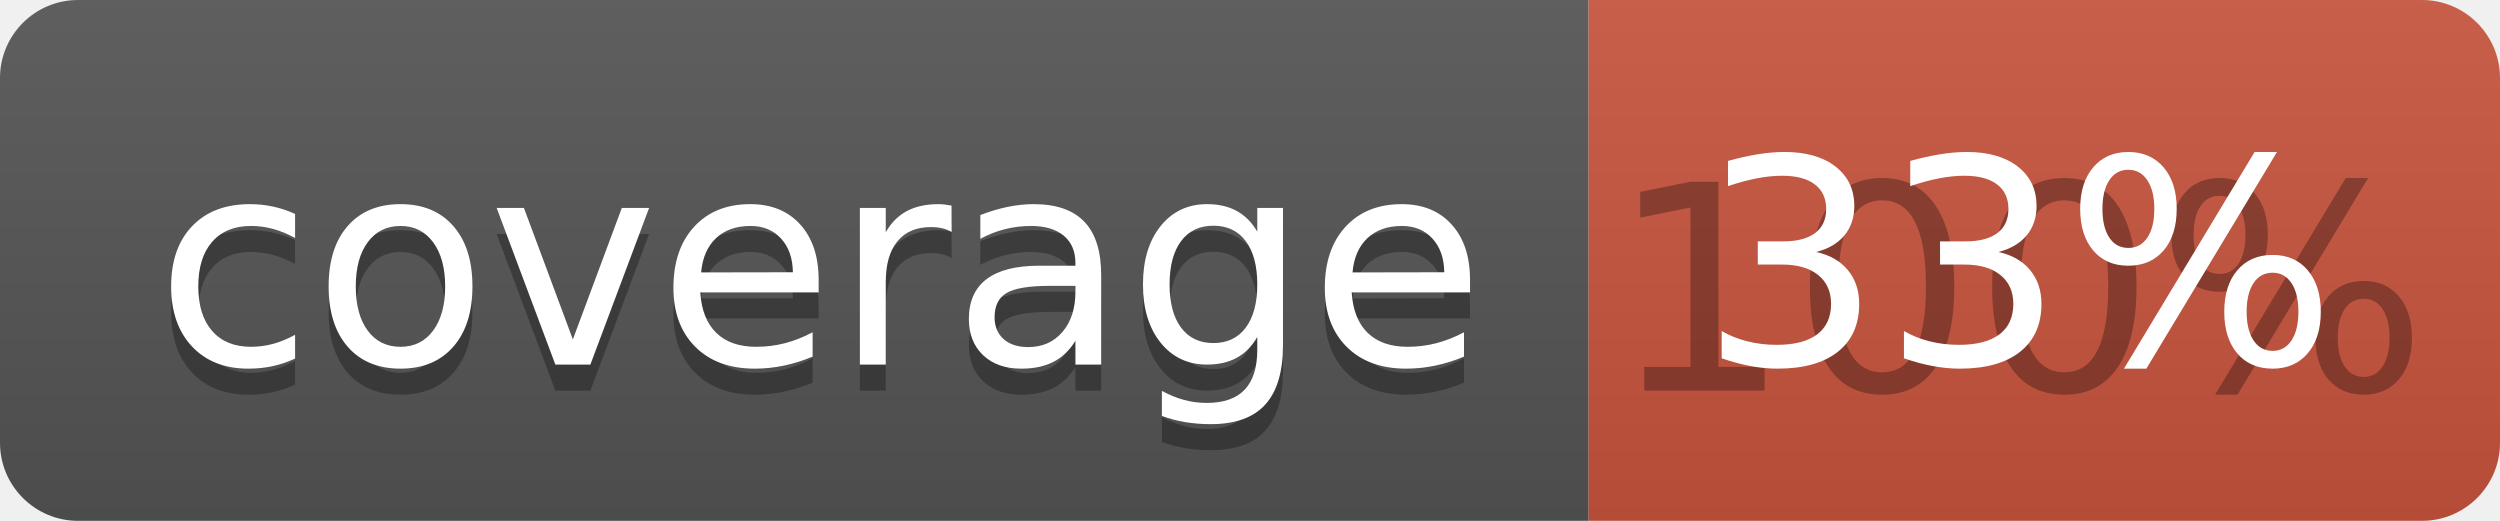
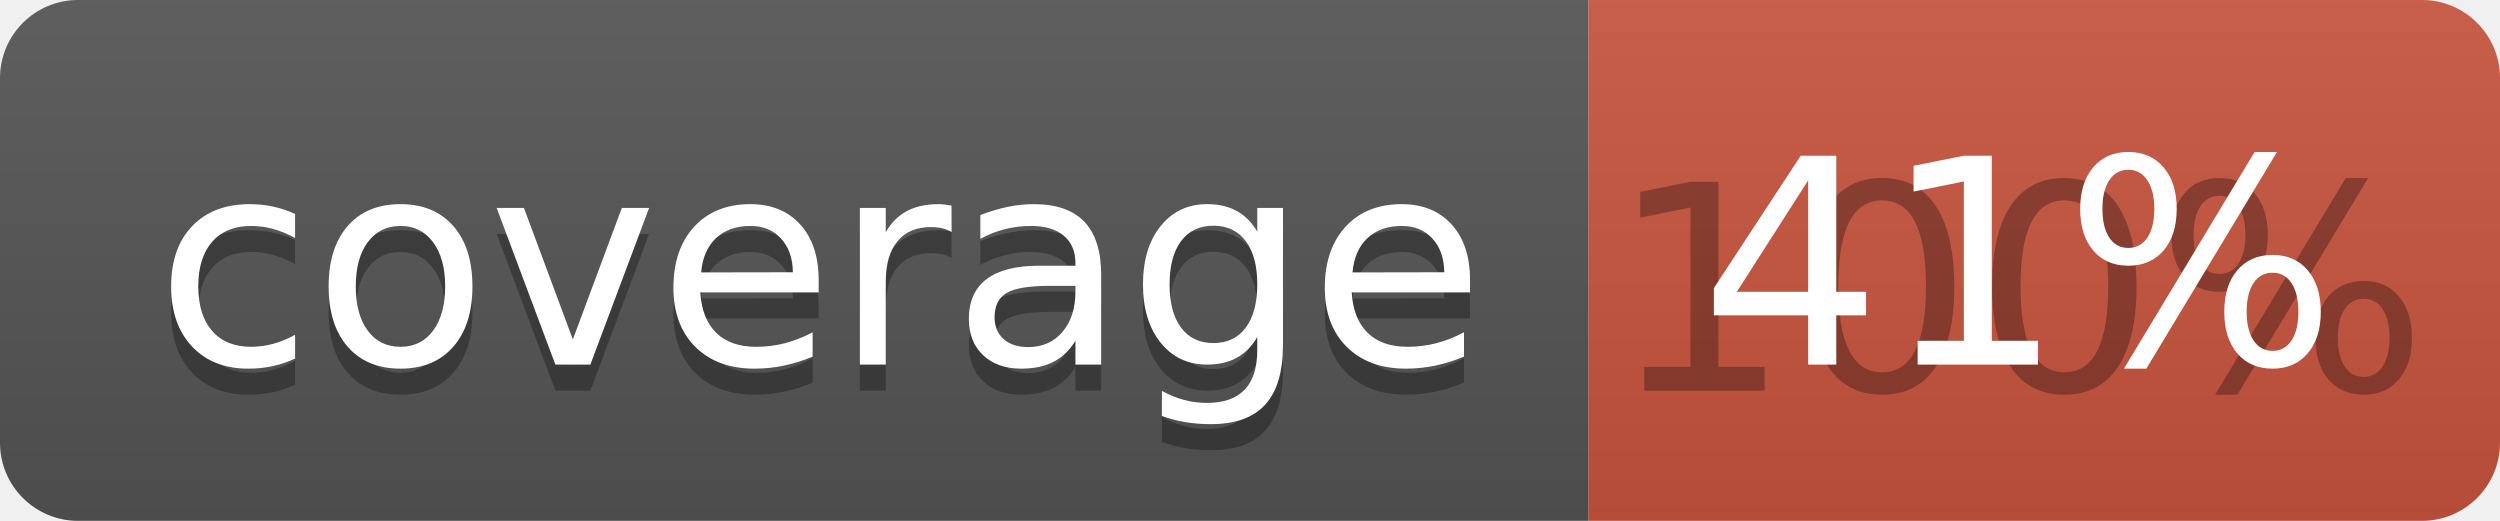
<svg xmlns="http://www.w3.org/2000/svg" width="96" height="20">
  <linearGradient id="b" x2="0" y2="100%">
    <stop offset="0" stop-color="#bbb" stop-opacity=".1" />
    <stop offset="1" stop-opacity=".1" />
  </linearGradient>
  <clipPath id="a">
    <rect width="96" height="20" rx="3" fill="#fff" />
  </clipPath>
  <g clip-path="url(#a)">
    <path fill="#555" d="M0 0h61v20H0z" />
    <path fill="#CA553E" d="M61 0h35v20H61z" />
    <path fill="url(#b)" d="M0 0h96v20H0z" />
  </g>
  <g fill="#fff" text-anchor="middle" font-family="DejaVu Sans,Verdana,Geneva,sans-serif" font-size="110">
    <text x="315" y="150" fill="#010101" fill-opacity=".3" transform="scale(.1)" textLength="510">coverage</text>
    <text x="315" y="140" transform="scale(.1)" textLength="510">coverage</text>
    <text x="775" y="150" fill="#010101" fill-opacity=".3" transform="scale(.1)" textLength="250">100%</text>
-     <text x="775" y="140" transform="scale(.1)" textLength="250">33%</text>
+     <text x="775" y="140" transform="scale(.1)" textLength="250">41%</text>
  </g>
</svg>
